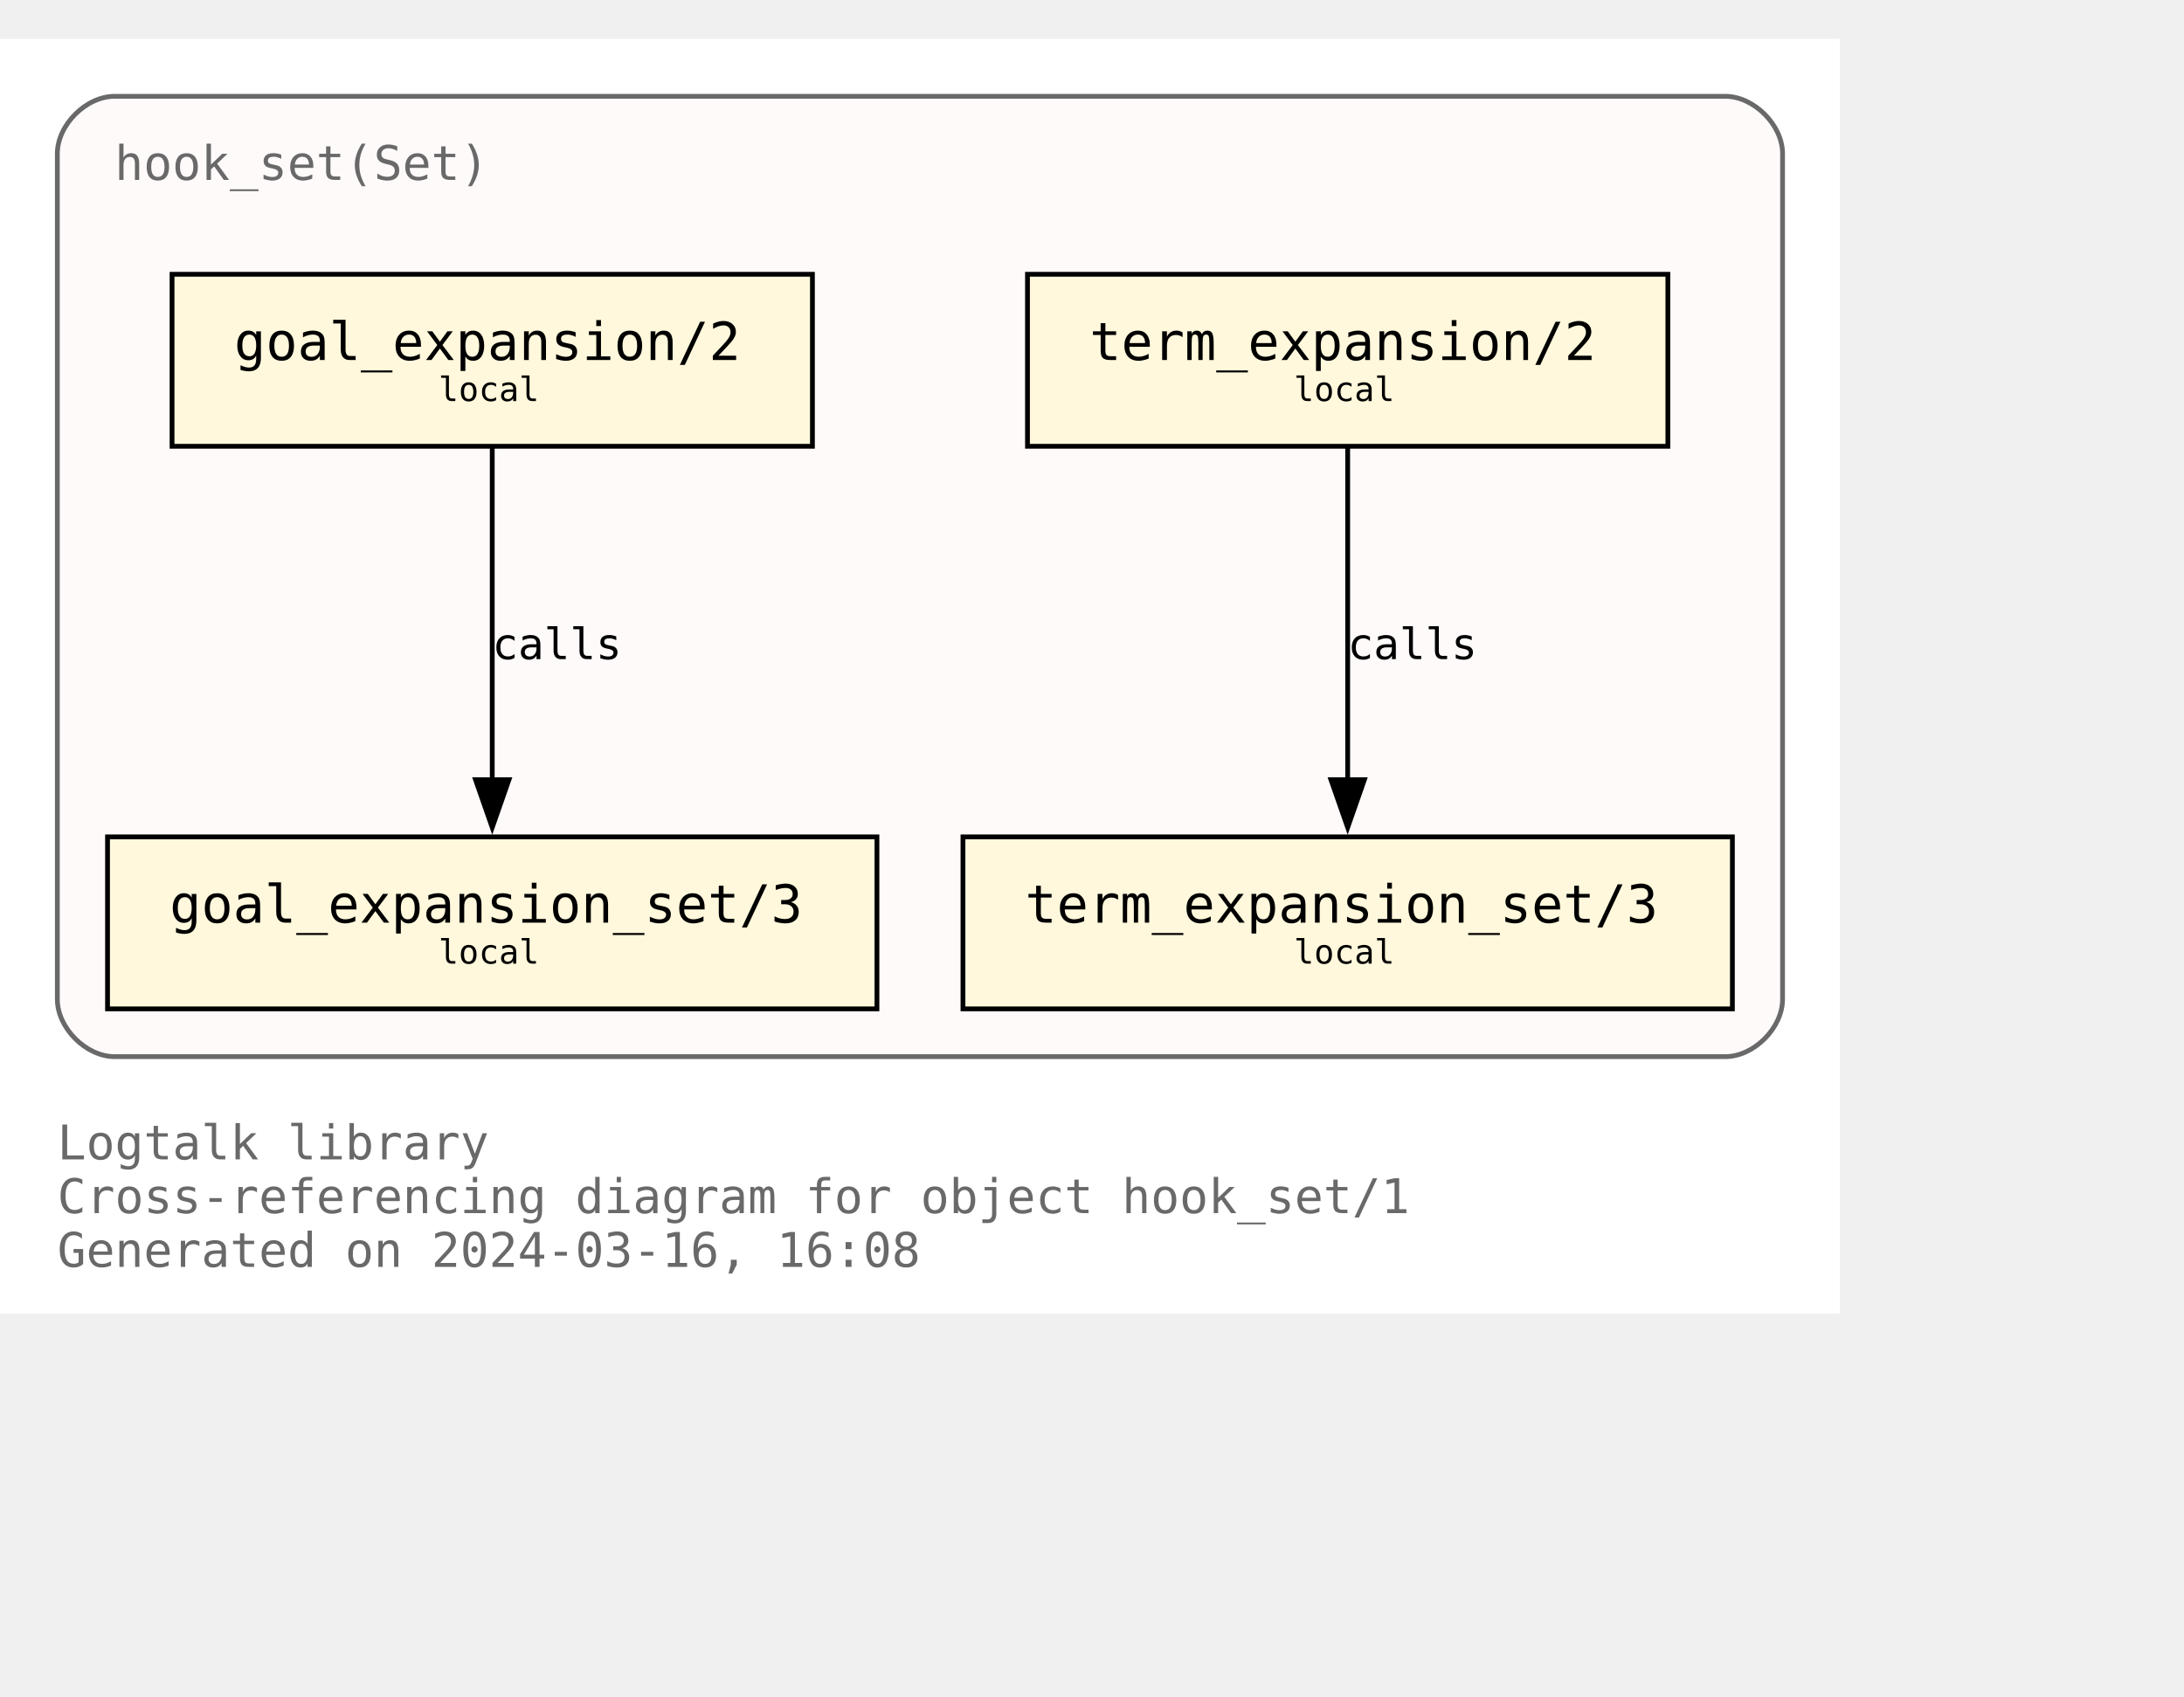
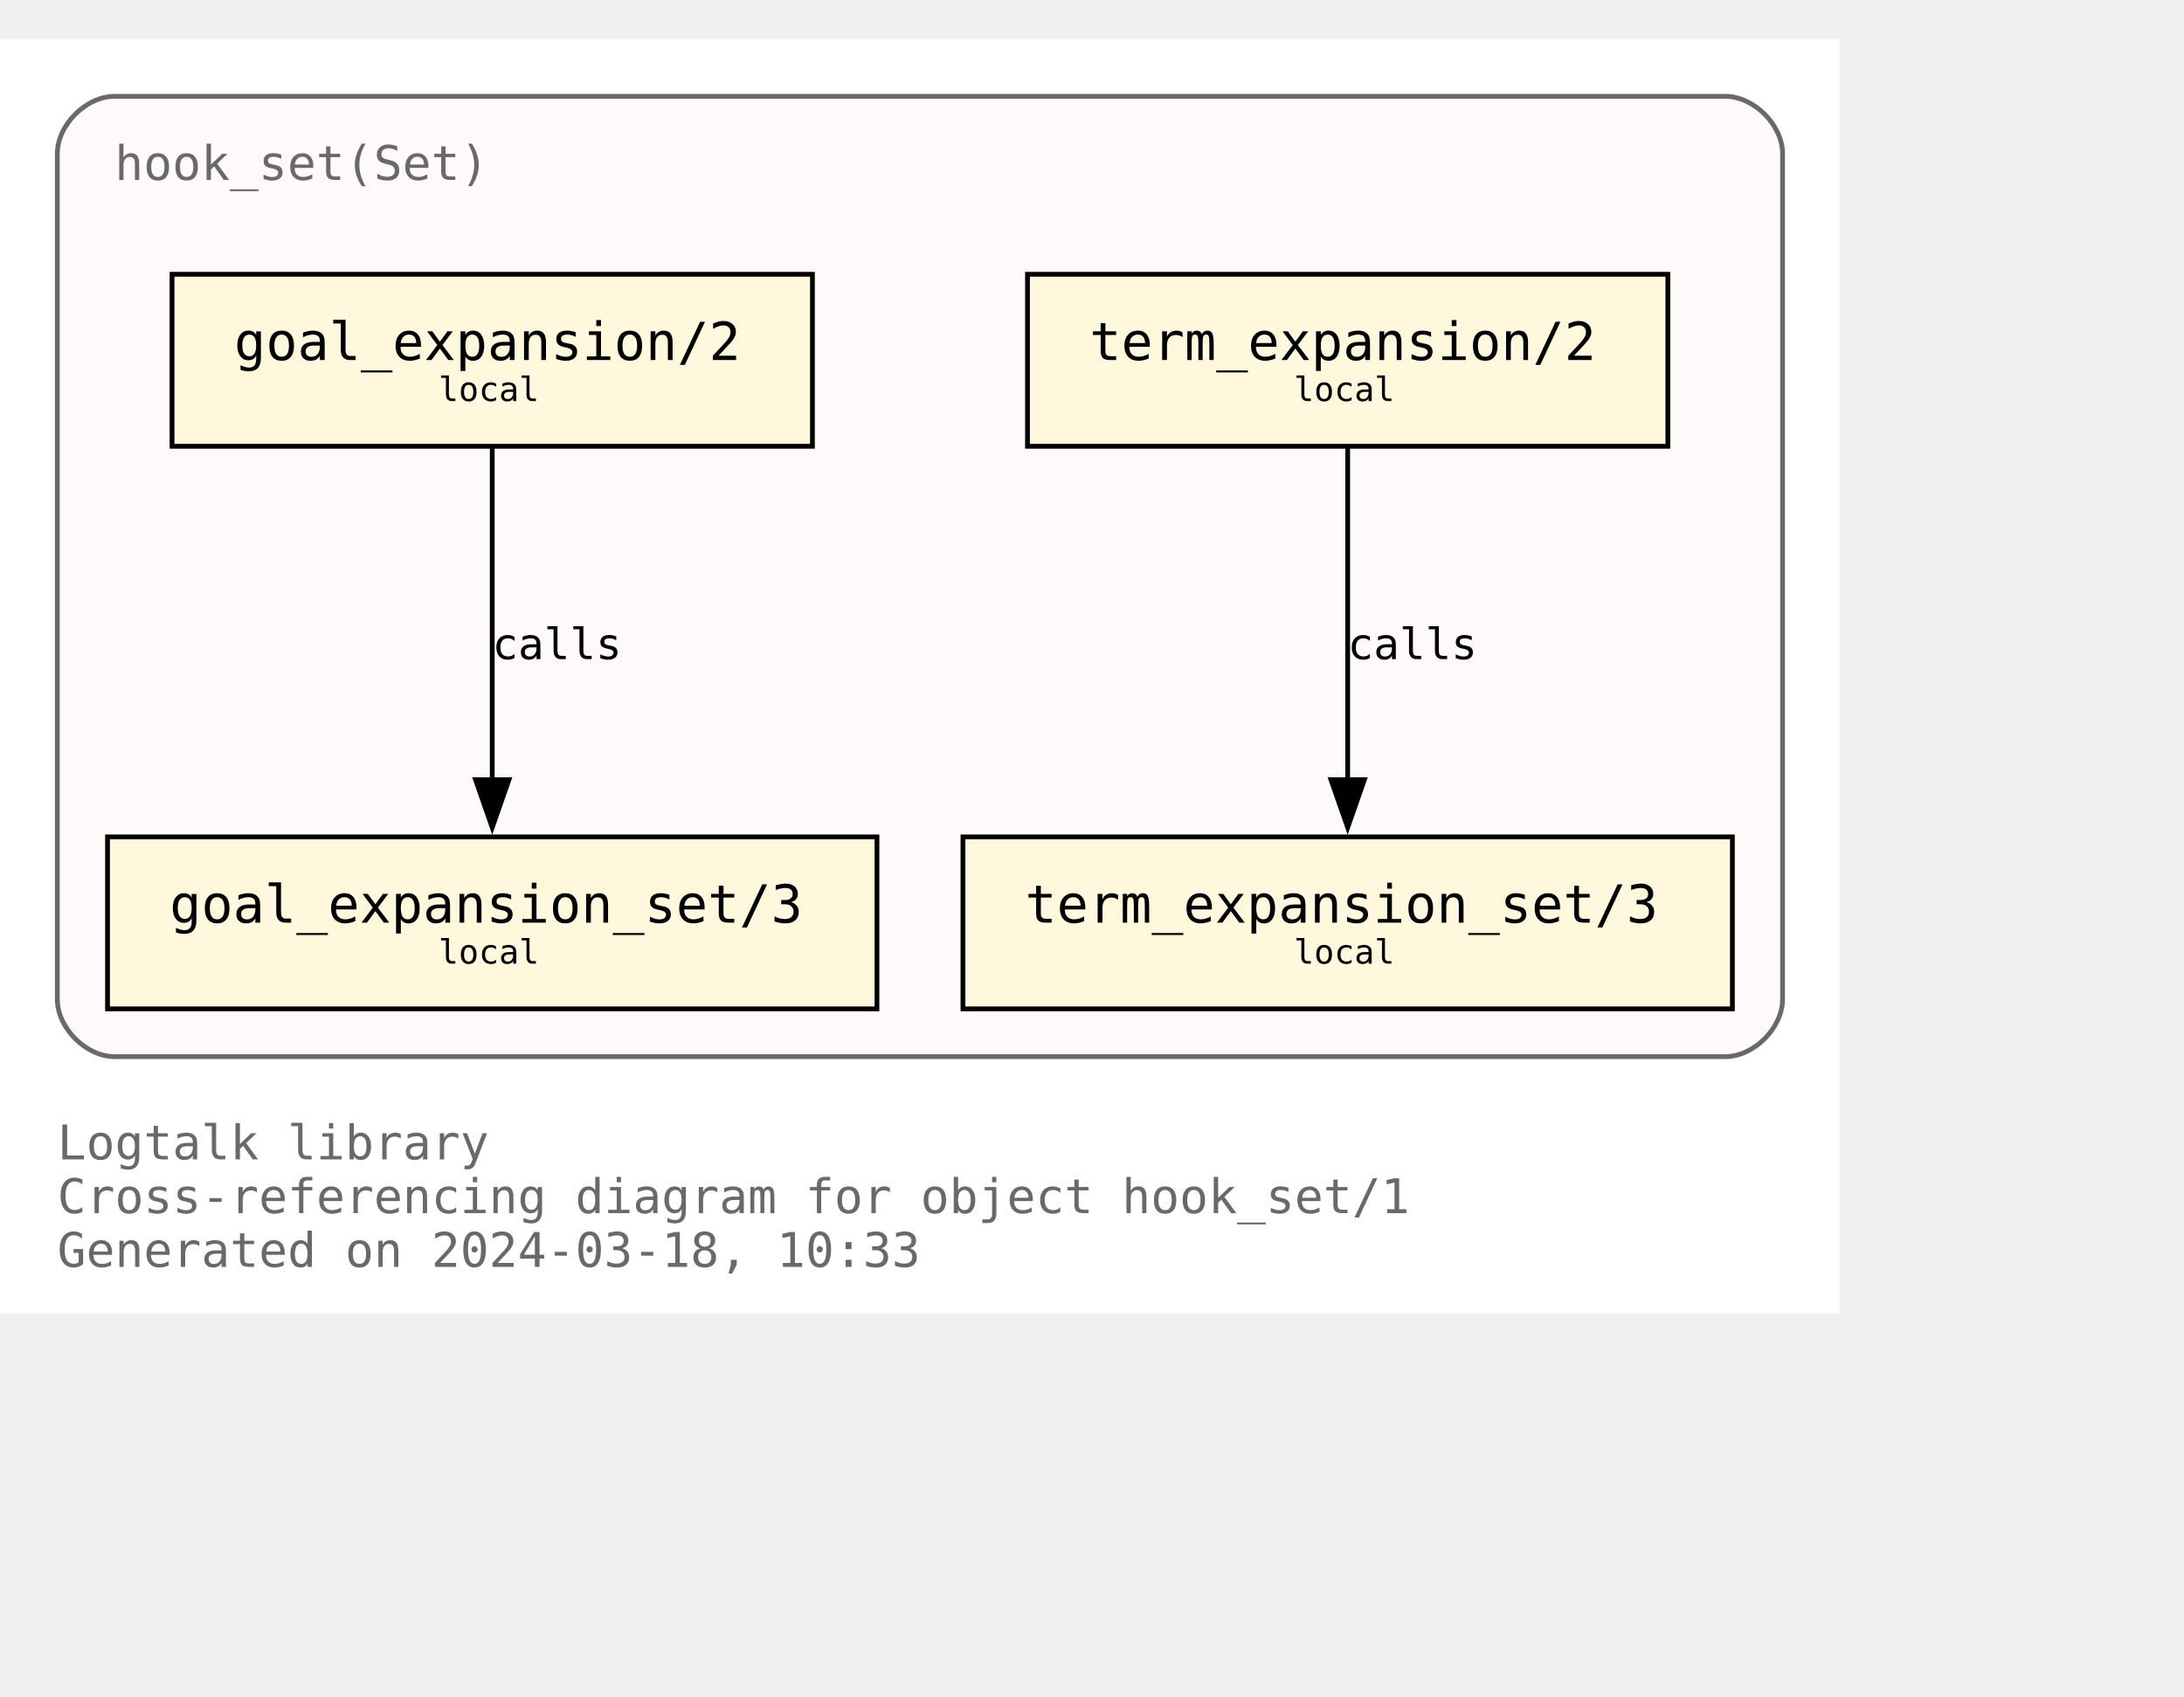
<svg xmlns="http://www.w3.org/2000/svg" xmlns:xlink="http://www.w3.org/1999/xlink" width="529pt" height="411pt" viewBox="72.00 72.00 457.00 338.75">
  <g id="graph0" class="graph" transform="scale(1 1) rotate(0) translate(76 334.75)">
    <polygon fill="white" stroke="none" points="-4,4 -4,-262.75 381,-262.75 381,4 -4,4" />
    <text text-anchor="start" x="8" y="-28.25" font-family="Monospace" font-size="10.00" fill="dimgray">Logtalk library</text>
    <text text-anchor="start" x="8" y="-17" font-family="Monospace" font-size="10.00" fill="dimgray">Cross-referencing diagram for object hook_set/1</text>
-     <text text-anchor="start" x="8" y="-5.75" font-family="Monospace" font-size="10.00" fill="dimgray">Generated on 2024-03-16, 16:08</text>
+     <text text-anchor="start" x="8" y="-5.75" font-family="Monospace" font-size="10.00" fill="dimgray">Generated on 2024-03-18, 10:33</text>
    <g id="clust1" class="cluster">
      <g id="a_clust1">
        <a xlink:title="hook_set(Set)">
          <path fill="snow" stroke="dimgray" d="M20,-49.75C20,-49.75 357,-49.75 357,-49.75 363,-49.75 369,-55.75 369,-61.75 369,-61.75 369,-238.75 369,-238.75 369,-244.75 363,-250.75 357,-250.75 357,-250.75 20,-250.75 20,-250.75 14,-250.75 8,-244.75 8,-238.75 8,-238.75 8,-61.75 8,-61.75 8,-55.75 14,-49.75 20,-49.75" />
          <g id="a_clust1_0">
-             <a xlink:href="https://github.com/LogtalkDotOrg/logtalk3/tree/c8ad04ad7ff282145be143890145518da33df328/library/hook_flows/hook_set.lgt" xlink:title="https://github.com/LogtalkDotOrg/logtalk3/tree/c8ad04ad7ff282145be143890145518da33df328/library/hook_flows/hook_set.lgt">
+             <a xlink:href="https://github.com/LogtalkDotOrg/logtalk3/tree/a96ddff2270b66c7a57bb1c972486ef211b1570a/library/hook_flows/hook_set.lgt" xlink:title="https://github.com/LogtalkDotOrg/logtalk3/tree/a96ddff2270b66c7a57bb1c972486ef211b1570a/library/hook_flows/hook_set.lgt">
              <text text-anchor="start" x="20" y="-233.25" font-family="Monospace" font-size="10.00" fill="dimgray">hook_set(Set)</text>
            </a>
          </g>
        </a>
      </g>
    </g>
    <g id="node1" class="node">
      <g id="a_node1">
-         <a xlink:href="https://github.com/LogtalkDotOrg/logtalk3/tree/c8ad04ad7ff282145be143890145518da33df328/library/hook_flows/hook_set.lgt#L51" xlink:title="https://github.com/LogtalkDotOrg/logtalk3/tree/c8ad04ad7ff282145be143890145518da33df328/library/hook_flows/hook_set.lgt#L51">
+         <a xlink:href="https://github.com/LogtalkDotOrg/logtalk3/tree/a96ddff2270b66c7a57bb1c972486ef211b1570a/library/hook_flows/hook_set.lgt#L51" xlink:title="https://github.com/LogtalkDotOrg/logtalk3/tree/a96ddff2270b66c7a57bb1c972486ef211b1570a/library/hook_flows/hook_set.lgt#L51">
          <polygon fill="cornsilk" stroke="black" points="166,-213.5 32,-213.5 32,-177.5 166,-177.5 166,-213.5" />
          <text text-anchor="start" x="39.88" y="-196.32" font-family="Monospace" font-size="9.00"> </text>
          <text text-anchor="start" x="45" y="-195.55" font-family="Monospace" font-size="11.00">goal_expansion/2</text>
          <text text-anchor="start" x="152.88" y="-196.32" font-family="Monospace" font-size="9.00"> </text>
          <text text-anchor="start" x="39.88" y="-185.45" font-family="Monospace" font-size="9.00"> </text>
          <text text-anchor="start" x="87.75" y="-186.97" font-family="Monospace" font-size="7.00">local</text>
          <text text-anchor="start" x="152.88" y="-185.45" font-family="Monospace" font-size="9.00"> </text>
        </a>
      </g>
    </g>
    <g id="node4" class="node">
      <g id="a_node4">
-         <a xlink:href="https://github.com/LogtalkDotOrg/logtalk3/tree/c8ad04ad7ff282145be143890145518da33df328/library/hook_flows/hook_set.lgt#L55" xlink:title="https://github.com/LogtalkDotOrg/logtalk3/tree/c8ad04ad7ff282145be143890145518da33df328/library/hook_flows/hook_set.lgt#L55">
+         <a xlink:href="https://github.com/LogtalkDotOrg/logtalk3/tree/a96ddff2270b66c7a57bb1c972486ef211b1570a/library/hook_flows/hook_set.lgt#L55" xlink:title="https://github.com/LogtalkDotOrg/logtalk3/tree/a96ddff2270b66c7a57bb1c972486ef211b1570a/library/hook_flows/hook_set.lgt#L55">
          <polygon fill="cornsilk" stroke="black" points="179.5,-95.75 18.5,-95.75 18.5,-59.75 179.5,-59.75 179.5,-95.75" />
          <text text-anchor="start" x="26.38" y="-78.58" font-family="Monospace" font-size="9.00"> </text>
          <text text-anchor="start" x="31.5" y="-77.8" font-family="Monospace" font-size="11.00">goal_expansion_set/3</text>
          <text text-anchor="start" x="166.38" y="-78.58" font-family="Monospace" font-size="9.00"> </text>
          <text text-anchor="start" x="26.38" y="-67.7" font-family="Monospace" font-size="9.00"> </text>
          <text text-anchor="start" x="87.75" y="-69.22" font-family="Monospace" font-size="7.00">local</text>
          <text text-anchor="start" x="166.38" y="-67.7" font-family="Monospace" font-size="9.00"> </text>
        </a>
      </g>
    </g>
    <g id="edge2" class="edge">
      <g id="a_edge2">
-         <a xlink:href="https://github.com/LogtalkDotOrg/logtalk3/tree/c8ad04ad7ff282145be143890145518da33df328/library/hook_flows/hook_set.lgt#L51" xlink:title="calls">
+         <a xlink:href="https://github.com/LogtalkDotOrg/logtalk3/tree/a96ddff2270b66c7a57bb1c972486ef211b1570a/library/hook_flows/hook_set.lgt#L51" xlink:title="calls">
          <path fill="none" stroke="black" d="M99,-177.17C99,-158.76 99,-129.35 99,-107.46" />
          <polygon fill="black" stroke="black" points="102.5,-107.71 99,-97.71 95.5,-107.71 102.5,-107.71" />
        </a>
      </g>
      <g id="a_edge2-label">
-         <a xlink:href="https://github.com/LogtalkDotOrg/logtalk3/tree/c8ad04ad7ff282145be143890145518da33df328/library/hook_flows/hook_set.lgt#L51" xlink:title="https://github.com/LogtalkDotOrg/logtalk3/tree/c8ad04ad7ff282145be143890145518da33df328/library/hook_flows/hook_set.lgt#L51">
+         <a xlink:href="https://github.com/LogtalkDotOrg/logtalk3/tree/a96ddff2270b66c7a57bb1c972486ef211b1570a/library/hook_flows/hook_set.lgt#L51" xlink:title="https://github.com/LogtalkDotOrg/logtalk3/tree/a96ddff2270b66c7a57bb1c972486ef211b1570a/library/hook_flows/hook_set.lgt#L51">
          <text text-anchor="start" x="99" y="-132.95" font-family="Monospace" font-size="9.00">calls</text>
        </a>
      </g>
    </g>
    <g id="node2" class="node">
      <g id="a_node2">
-         <a xlink:href="https://github.com/LogtalkDotOrg/logtalk3/tree/c8ad04ad7ff282145be143890145518da33df328/library/hook_flows/hook_set.lgt#L40" xlink:title="https://github.com/LogtalkDotOrg/logtalk3/tree/c8ad04ad7ff282145be143890145518da33df328/library/hook_flows/hook_set.lgt#L40">
+         <a xlink:href="https://github.com/LogtalkDotOrg/logtalk3/tree/a96ddff2270b66c7a57bb1c972486ef211b1570a/library/hook_flows/hook_set.lgt#L40" xlink:title="https://github.com/LogtalkDotOrg/logtalk3/tree/a96ddff2270b66c7a57bb1c972486ef211b1570a/library/hook_flows/hook_set.lgt#L40">
          <polygon fill="cornsilk" stroke="black" points="345,-213.5 211,-213.5 211,-177.5 345,-177.5 345,-213.5" />
          <text text-anchor="start" x="218.88" y="-196.32" font-family="Monospace" font-size="9.00"> </text>
          <text text-anchor="start" x="224" y="-195.55" font-family="Monospace" font-size="11.00">term_expansion/2</text>
          <text text-anchor="start" x="331.88" y="-196.32" font-family="Monospace" font-size="9.00"> </text>
          <text text-anchor="start" x="218.88" y="-185.45" font-family="Monospace" font-size="9.00"> </text>
          <text text-anchor="start" x="266.75" y="-186.97" font-family="Monospace" font-size="7.00">local</text>
          <text text-anchor="start" x="331.88" y="-185.45" font-family="Monospace" font-size="9.00"> </text>
        </a>
      </g>
    </g>
    <g id="node3" class="node">
      <g id="a_node3">
-         <a xlink:href="https://github.com/LogtalkDotOrg/logtalk3/tree/c8ad04ad7ff282145be143890145518da33df328/library/hook_flows/hook_set.lgt#L44" xlink:title="https://github.com/LogtalkDotOrg/logtalk3/tree/c8ad04ad7ff282145be143890145518da33df328/library/hook_flows/hook_set.lgt#L44">
+         <a xlink:href="https://github.com/LogtalkDotOrg/logtalk3/tree/a96ddff2270b66c7a57bb1c972486ef211b1570a/library/hook_flows/hook_set.lgt#L44" xlink:title="https://github.com/LogtalkDotOrg/logtalk3/tree/a96ddff2270b66c7a57bb1c972486ef211b1570a/library/hook_flows/hook_set.lgt#L44">
          <polygon fill="cornsilk" stroke="black" points="358.5,-95.75 197.5,-95.75 197.5,-59.75 358.5,-59.75 358.5,-95.75" />
          <text text-anchor="start" x="205.38" y="-78.58" font-family="Monospace" font-size="9.00"> </text>
          <text text-anchor="start" x="210.5" y="-77.8" font-family="Monospace" font-size="11.00">term_expansion_set/3</text>
          <text text-anchor="start" x="345.38" y="-78.58" font-family="Monospace" font-size="9.00"> </text>
          <text text-anchor="start" x="205.38" y="-67.7" font-family="Monospace" font-size="9.00"> </text>
          <text text-anchor="start" x="266.75" y="-69.22" font-family="Monospace" font-size="7.00">local</text>
          <text text-anchor="start" x="345.38" y="-67.7" font-family="Monospace" font-size="9.00"> </text>
        </a>
      </g>
    </g>
    <g id="edge1" class="edge">
      <g id="a_edge1">
-         <a xlink:href="https://github.com/LogtalkDotOrg/logtalk3/tree/c8ad04ad7ff282145be143890145518da33df328/library/hook_flows/hook_set.lgt#L40" xlink:title="calls">
+         <a xlink:href="https://github.com/LogtalkDotOrg/logtalk3/tree/a96ddff2270b66c7a57bb1c972486ef211b1570a/library/hook_flows/hook_set.lgt#L40" xlink:title="calls">
          <path fill="none" stroke="black" d="M278,-177.17C278,-158.76 278,-129.35 278,-107.46" />
          <polygon fill="black" stroke="black" points="281.5,-107.71 278,-97.71 274.5,-107.71 281.5,-107.71" />
        </a>
      </g>
      <g id="a_edge1-label">
-         <a xlink:href="https://github.com/LogtalkDotOrg/logtalk3/tree/c8ad04ad7ff282145be143890145518da33df328/library/hook_flows/hook_set.lgt#L40" xlink:title="https://github.com/LogtalkDotOrg/logtalk3/tree/c8ad04ad7ff282145be143890145518da33df328/library/hook_flows/hook_set.lgt#L40">
+         <a xlink:href="https://github.com/LogtalkDotOrg/logtalk3/tree/a96ddff2270b66c7a57bb1c972486ef211b1570a/library/hook_flows/hook_set.lgt#L40" xlink:title="https://github.com/LogtalkDotOrg/logtalk3/tree/a96ddff2270b66c7a57bb1c972486ef211b1570a/library/hook_flows/hook_set.lgt#L40">
          <text text-anchor="start" x="278" y="-132.95" font-family="Monospace" font-size="9.00">calls</text>
        </a>
      </g>
    </g>
  </g>
</svg>
